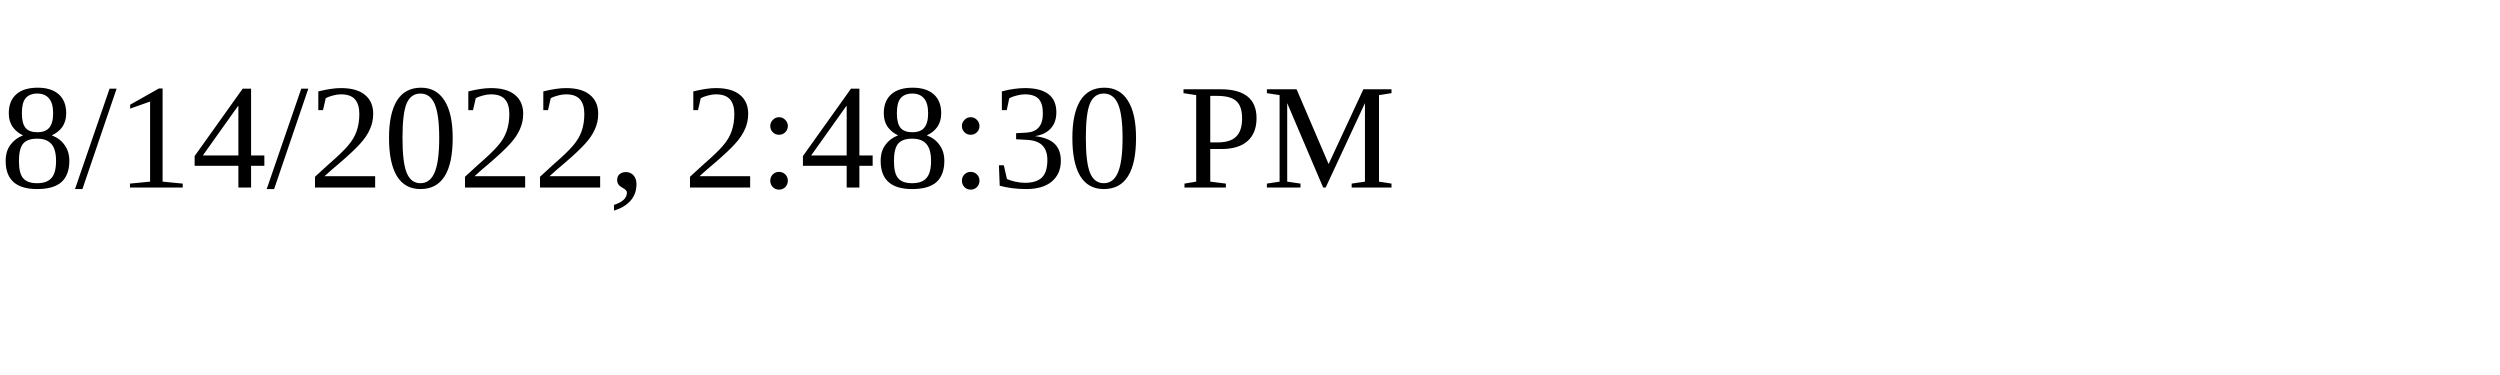
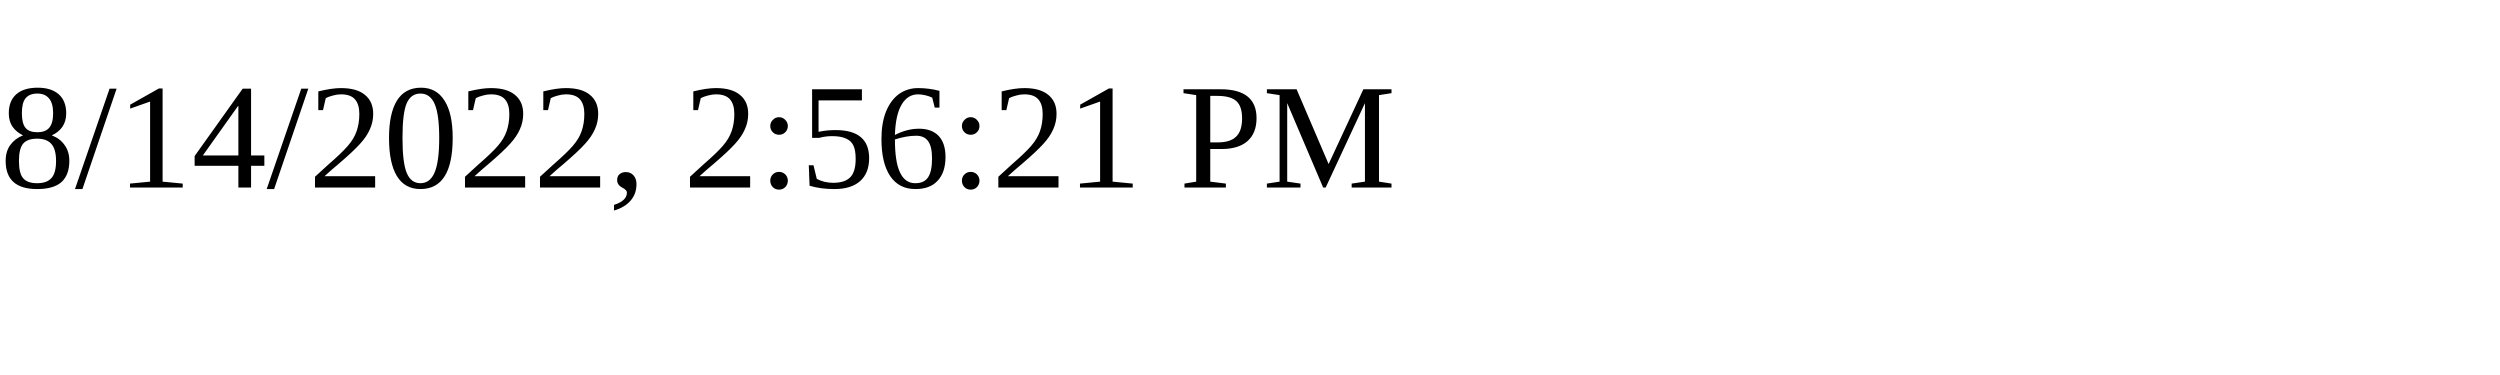
<svg xmlns="http://www.w3.org/2000/svg" height="30" width="200">
-   <text x="0" y="15">8/14/2022, 2:48:30 PM</text>
+   <text x="0" y="15">8/14/2022, 2:56:21 PM</text>
</svg>
